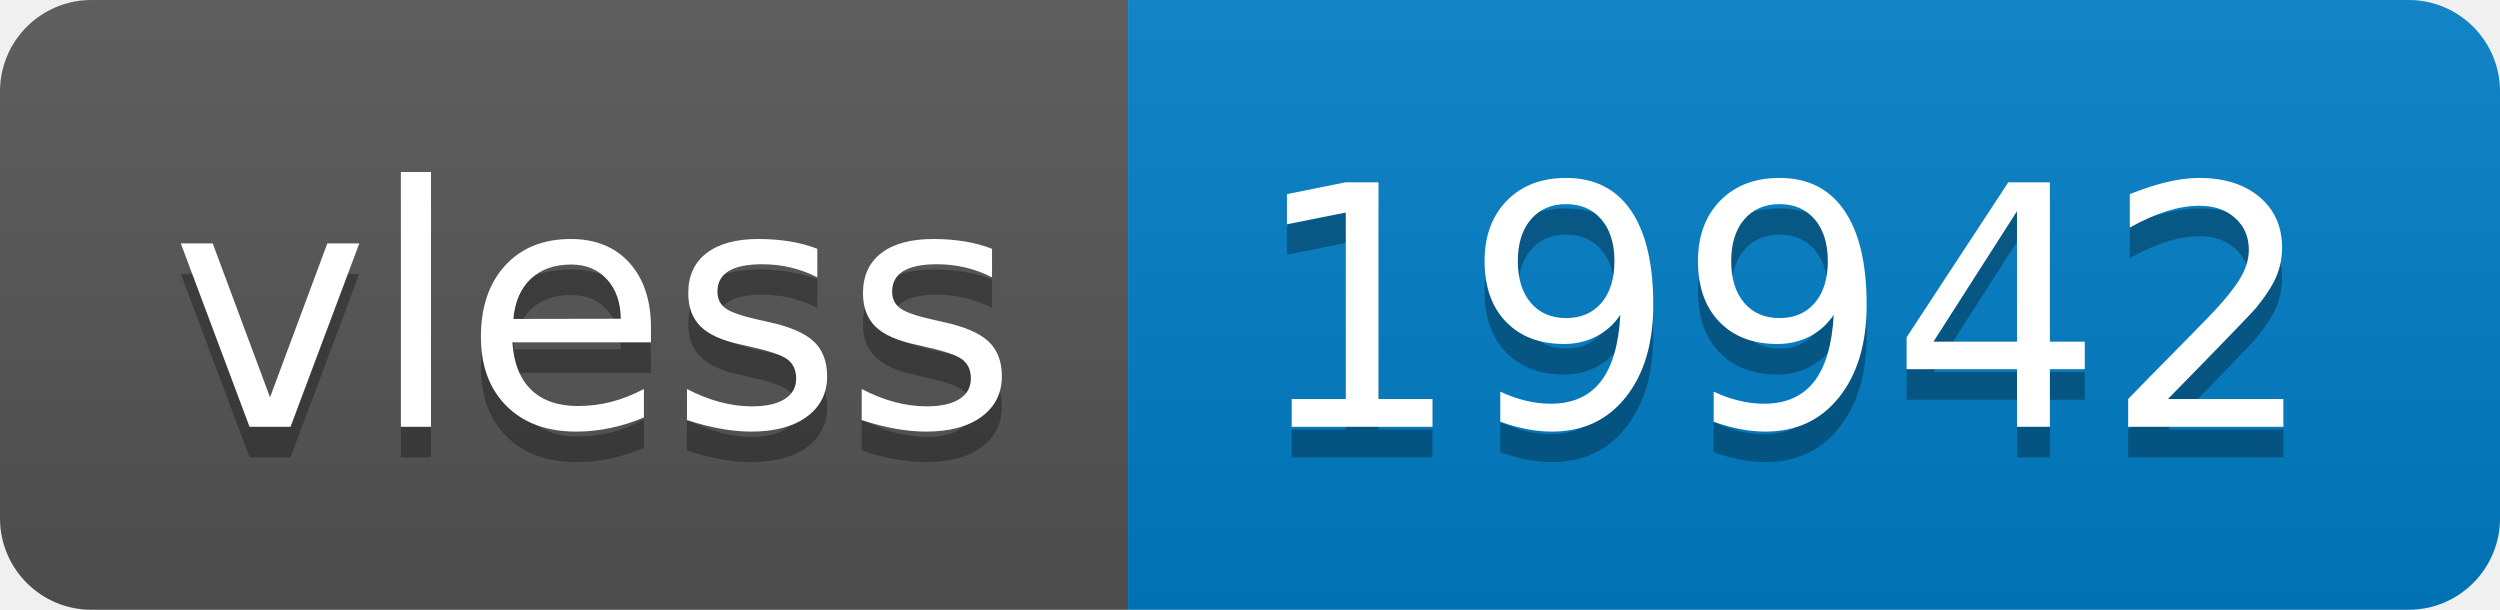
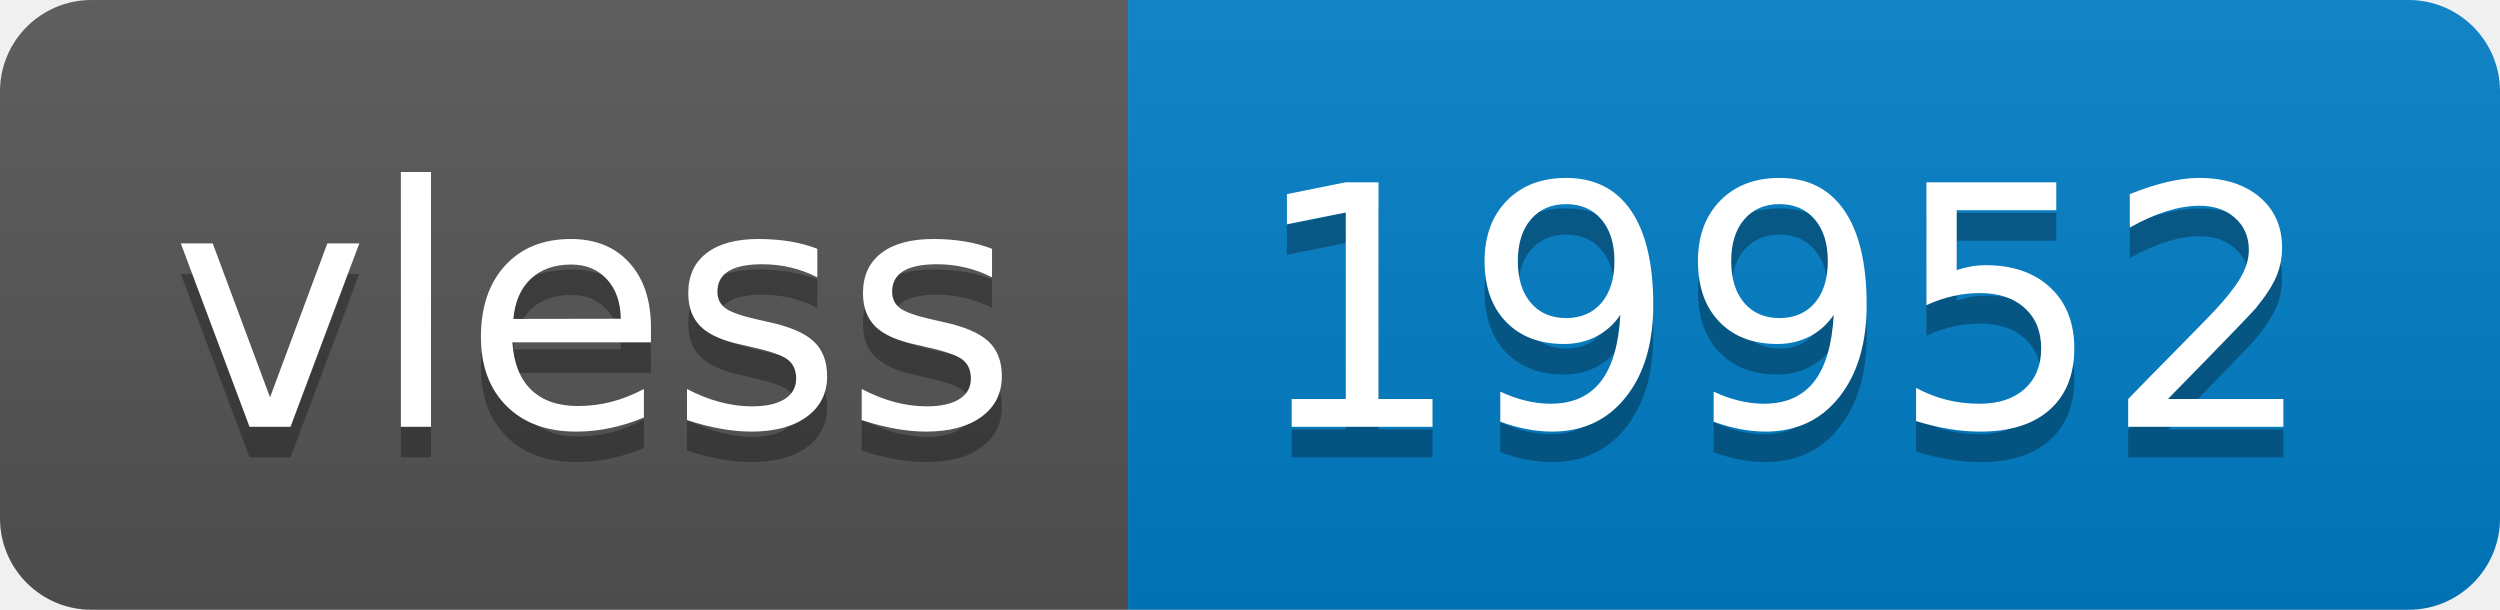
- <svg xmlns="http://www.w3.org/2000/svg" width="82" height="20" role="img" aria-label="vless: 19942">
+ <svg xmlns="http://www.w3.org/2000/svg" width="82" height="20" role="img" aria-label="vless: 19952">
  <linearGradient id="s" x2="0" y2="100%">
    <stop offset="0" stop-color="#bbb" stop-opacity=".1" />
    <stop offset="1" stop-opacity=".1" />
  </linearGradient>
  <clipPath id="r">
    <rect width="82" height="20" rx="3" fill="#fff" />
  </clipPath>
  <g clip-path="url(#r)">
    <rect width="37" height="20" fill="#555" />
    <rect x="37" width="45" height="20" fill="#007ec6" />
    <rect width="82" height="20" fill="url(#s)" />
  </g>
  <g fill="#fff" text-anchor="middle" font-family="Verdana,Geneva,DejaVu Sans,sans-serif" text-rendering="geometricPrecision" font-size="110">
    <text aria-hidden="true" x="195" y="150" fill="#010101" fill-opacity=".3" transform="scale(.1)" textLength="270">vless</text>
    <text x="195" y="140" transform="scale(.1)" fill="#fff" textLength="270">vless</text>
-     <text aria-hidden="true" x="585" y="150" fill="#010101" fill-opacity=".3" transform="scale(.1)" textLength="350">19942</text>
-     <text x="585" y="140" transform="scale(.1)" fill="#fff" textLength="350">19942</text>
+     <text aria-hidden="true" x="585" y="150" fill="#010101" fill-opacity=".3" transform="scale(.1)" textLength="350">19952</text>
+     <text x="585" y="140" transform="scale(.1)" fill="#fff" textLength="350">19952</text>
  </g>
</svg>
